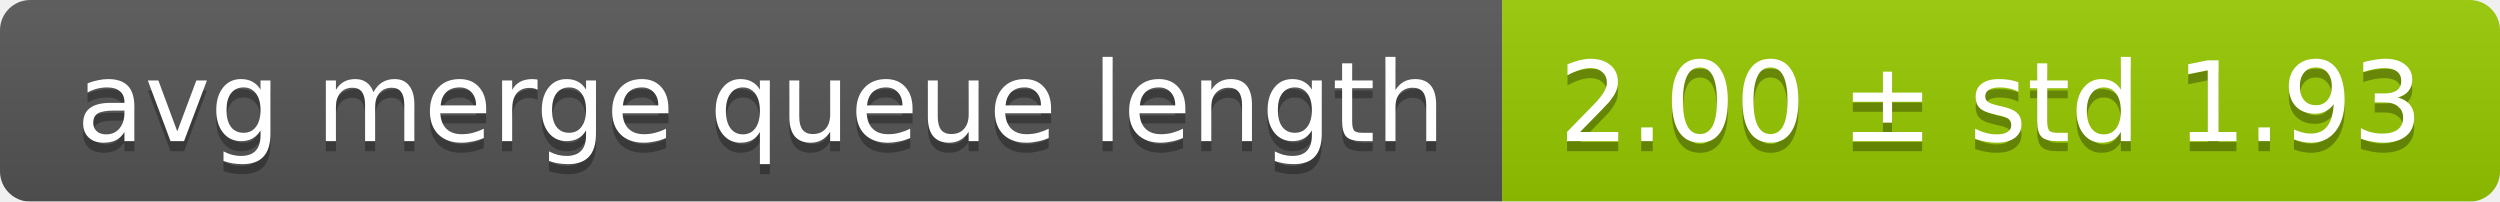
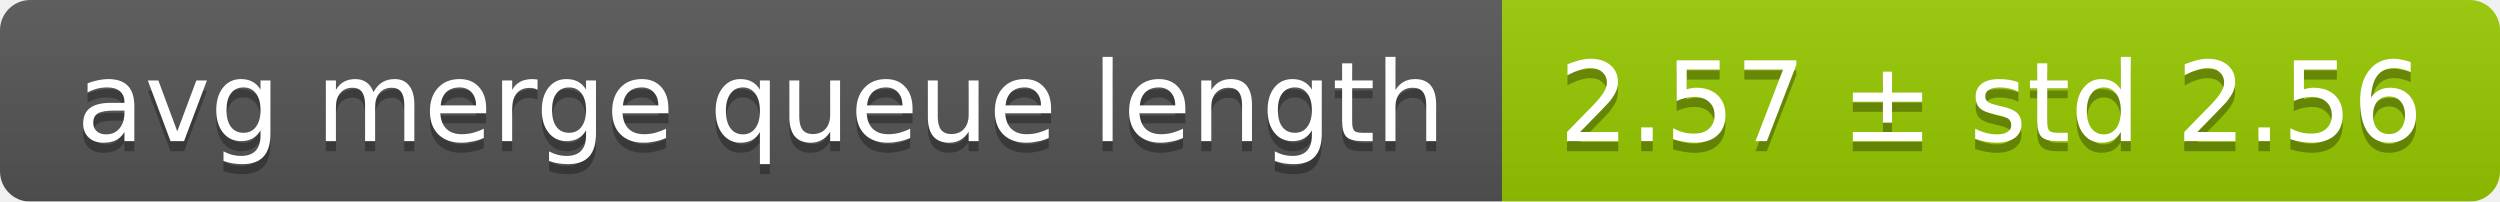
<svg xmlns="http://www.w3.org/2000/svg" width="248" height="20">
  <linearGradient id="smooth" x2="0" y2="100%">
    <stop offset="0" stop-color="#bbb" stop-opacity=".1" />
    <stop offset="1" stop-opacity=".1" />
  </linearGradient>
  <mask id="round">
    <rect width="248" height="20" rx="3" fill="#fff" />
  </mask>
  <g mask="url(#round)">
    <rect width="149" height="20" fill="#555" />
    <rect x="149" width="99" height="20" fill="#97ca00" />
    <rect width="248" height="20" fill="url(#smooth)" />
  </g>
  <g fill="#fff" text-anchor="middle" font-family="DejaVu Sans,Verdana,Geneva,sans-serif" font-size="11">
    <text x="75.5" y="15" fill="#010101" fill-opacity=".3">avg merge queue length</text>
    <text x="75.5" y="14">avg merge queue length</text>
-     <text x="197.5" y="15" fill="#010101" fill-opacity=".3">2.00 ± std 1.93</text>
-     <text x="197.5" y="14">2.00 ± std 1.93</text>
+     <text x="197.5" y="15" fill="#010101" fill-opacity=".3">2.57 ± std 2.56</text>
+     <text x="197.5" y="14">2.57 ± std 2.56</text>
  </g>
</svg>
